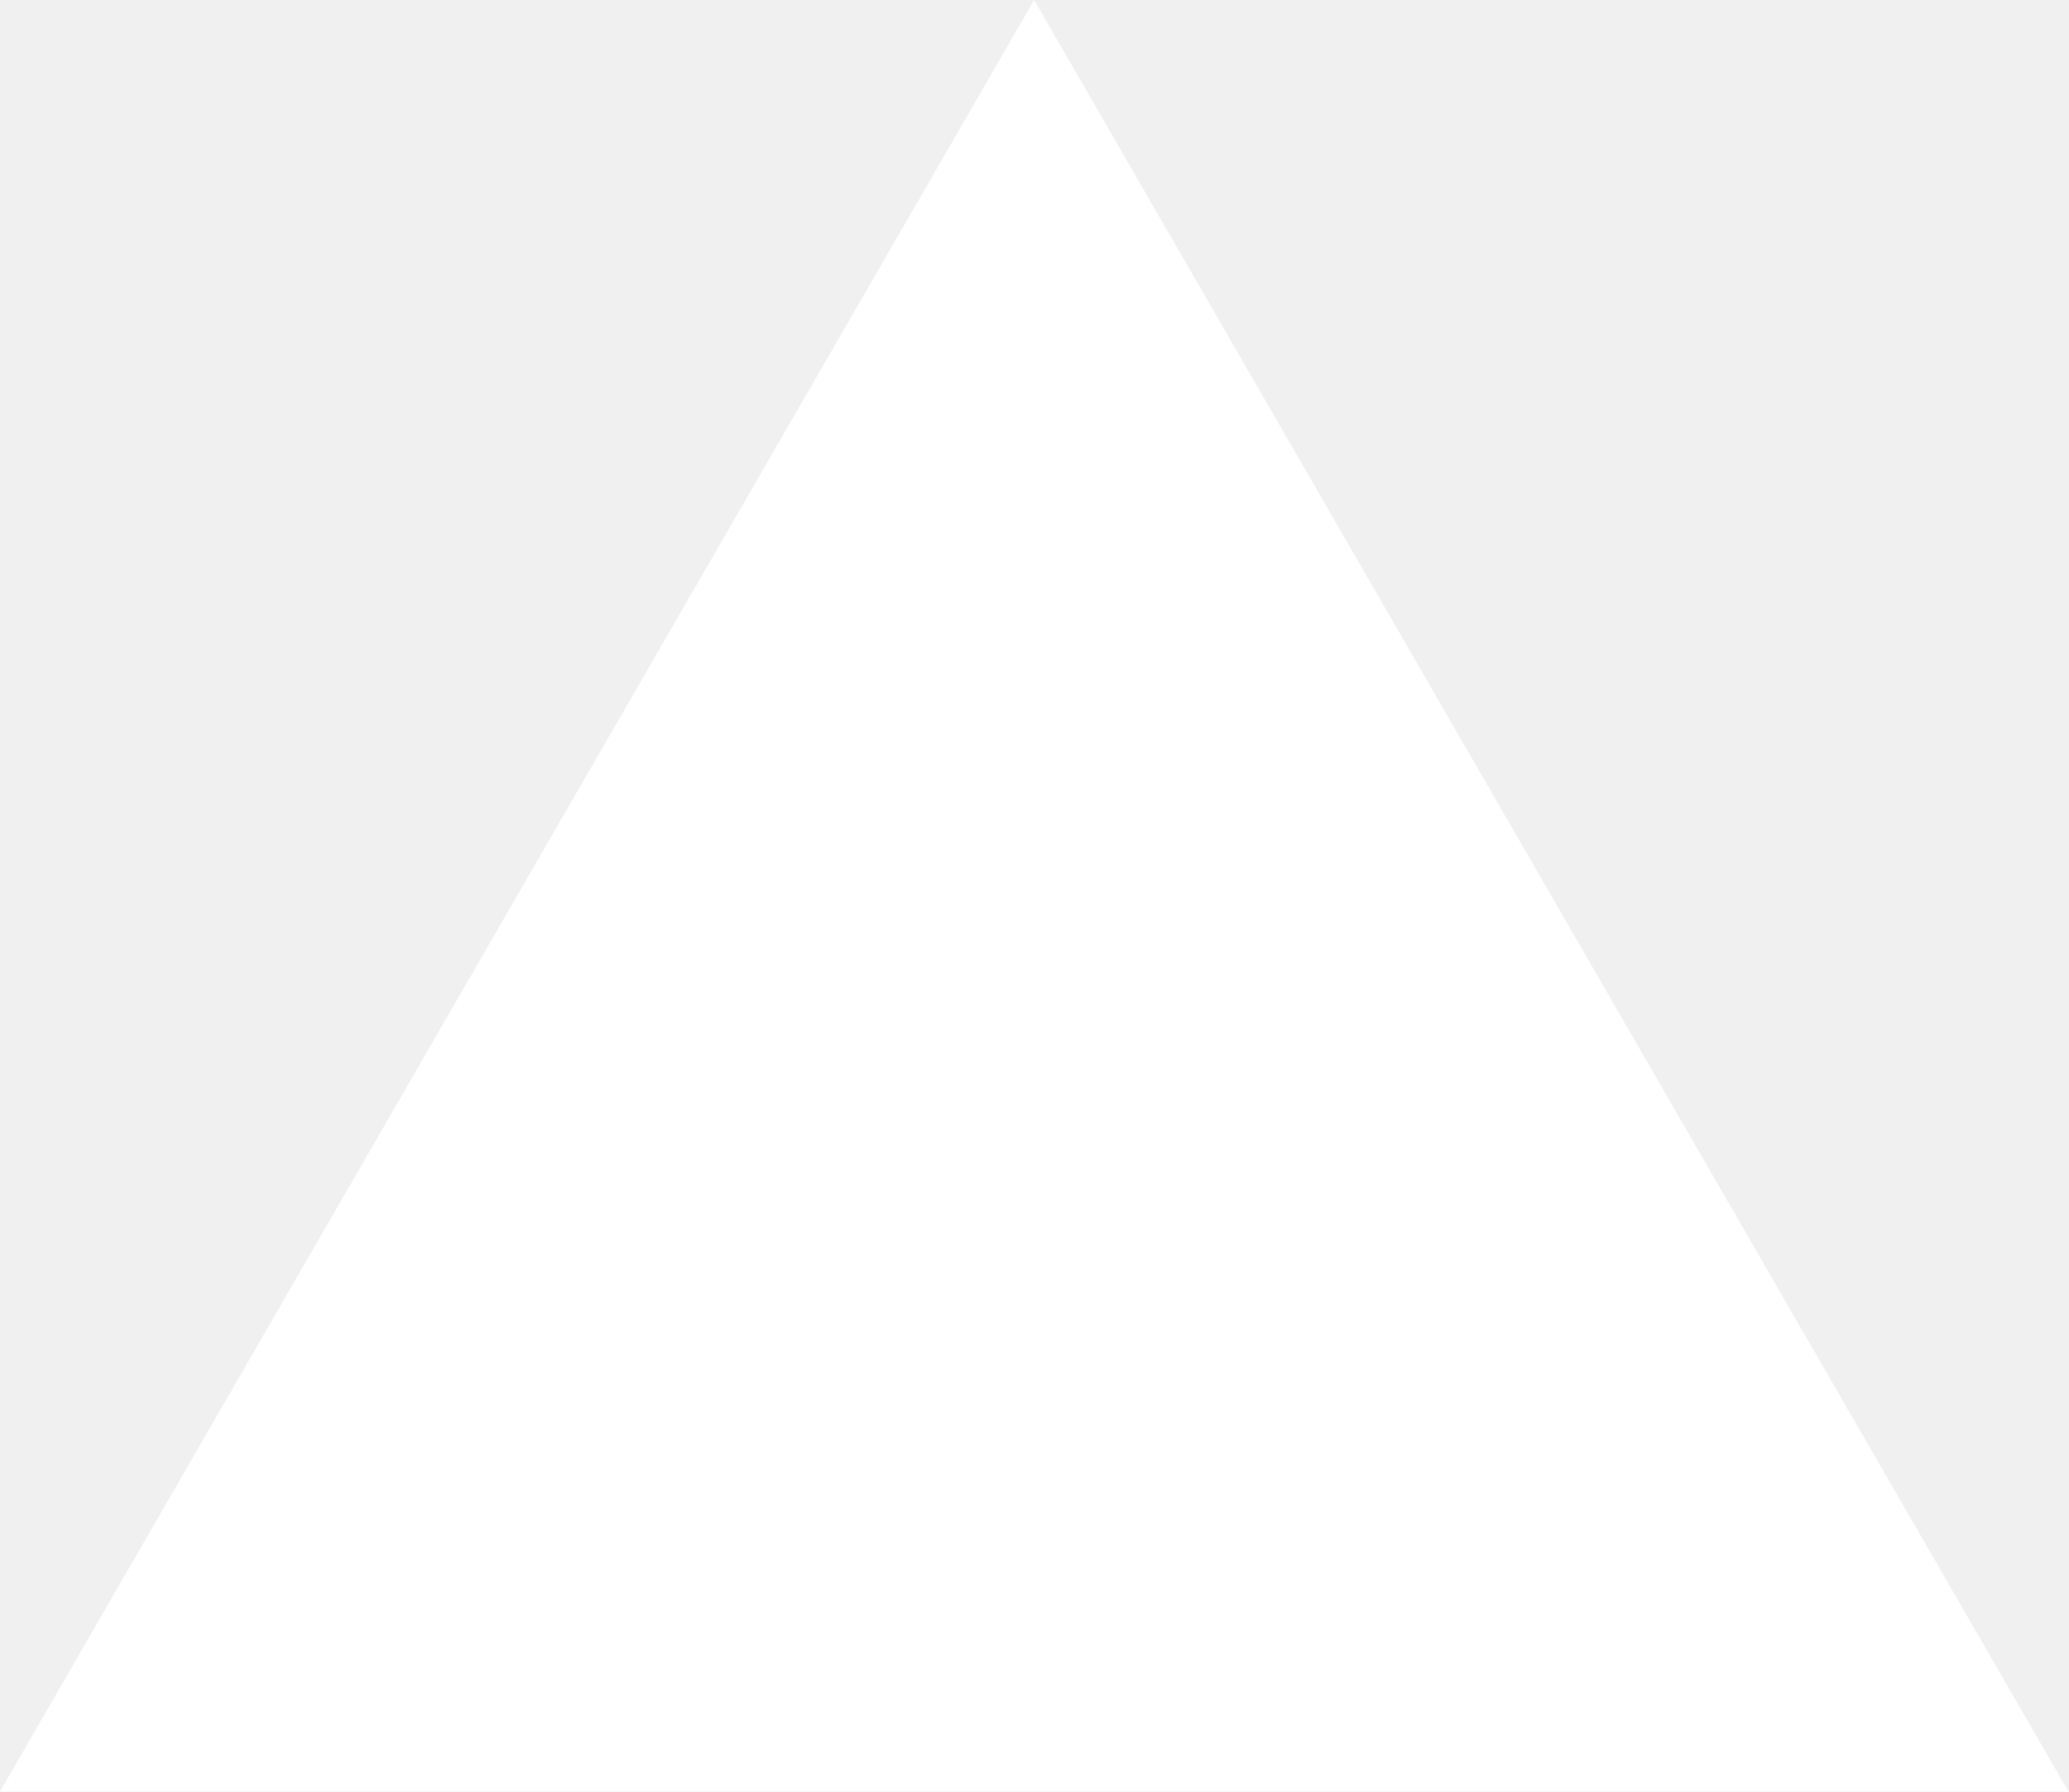
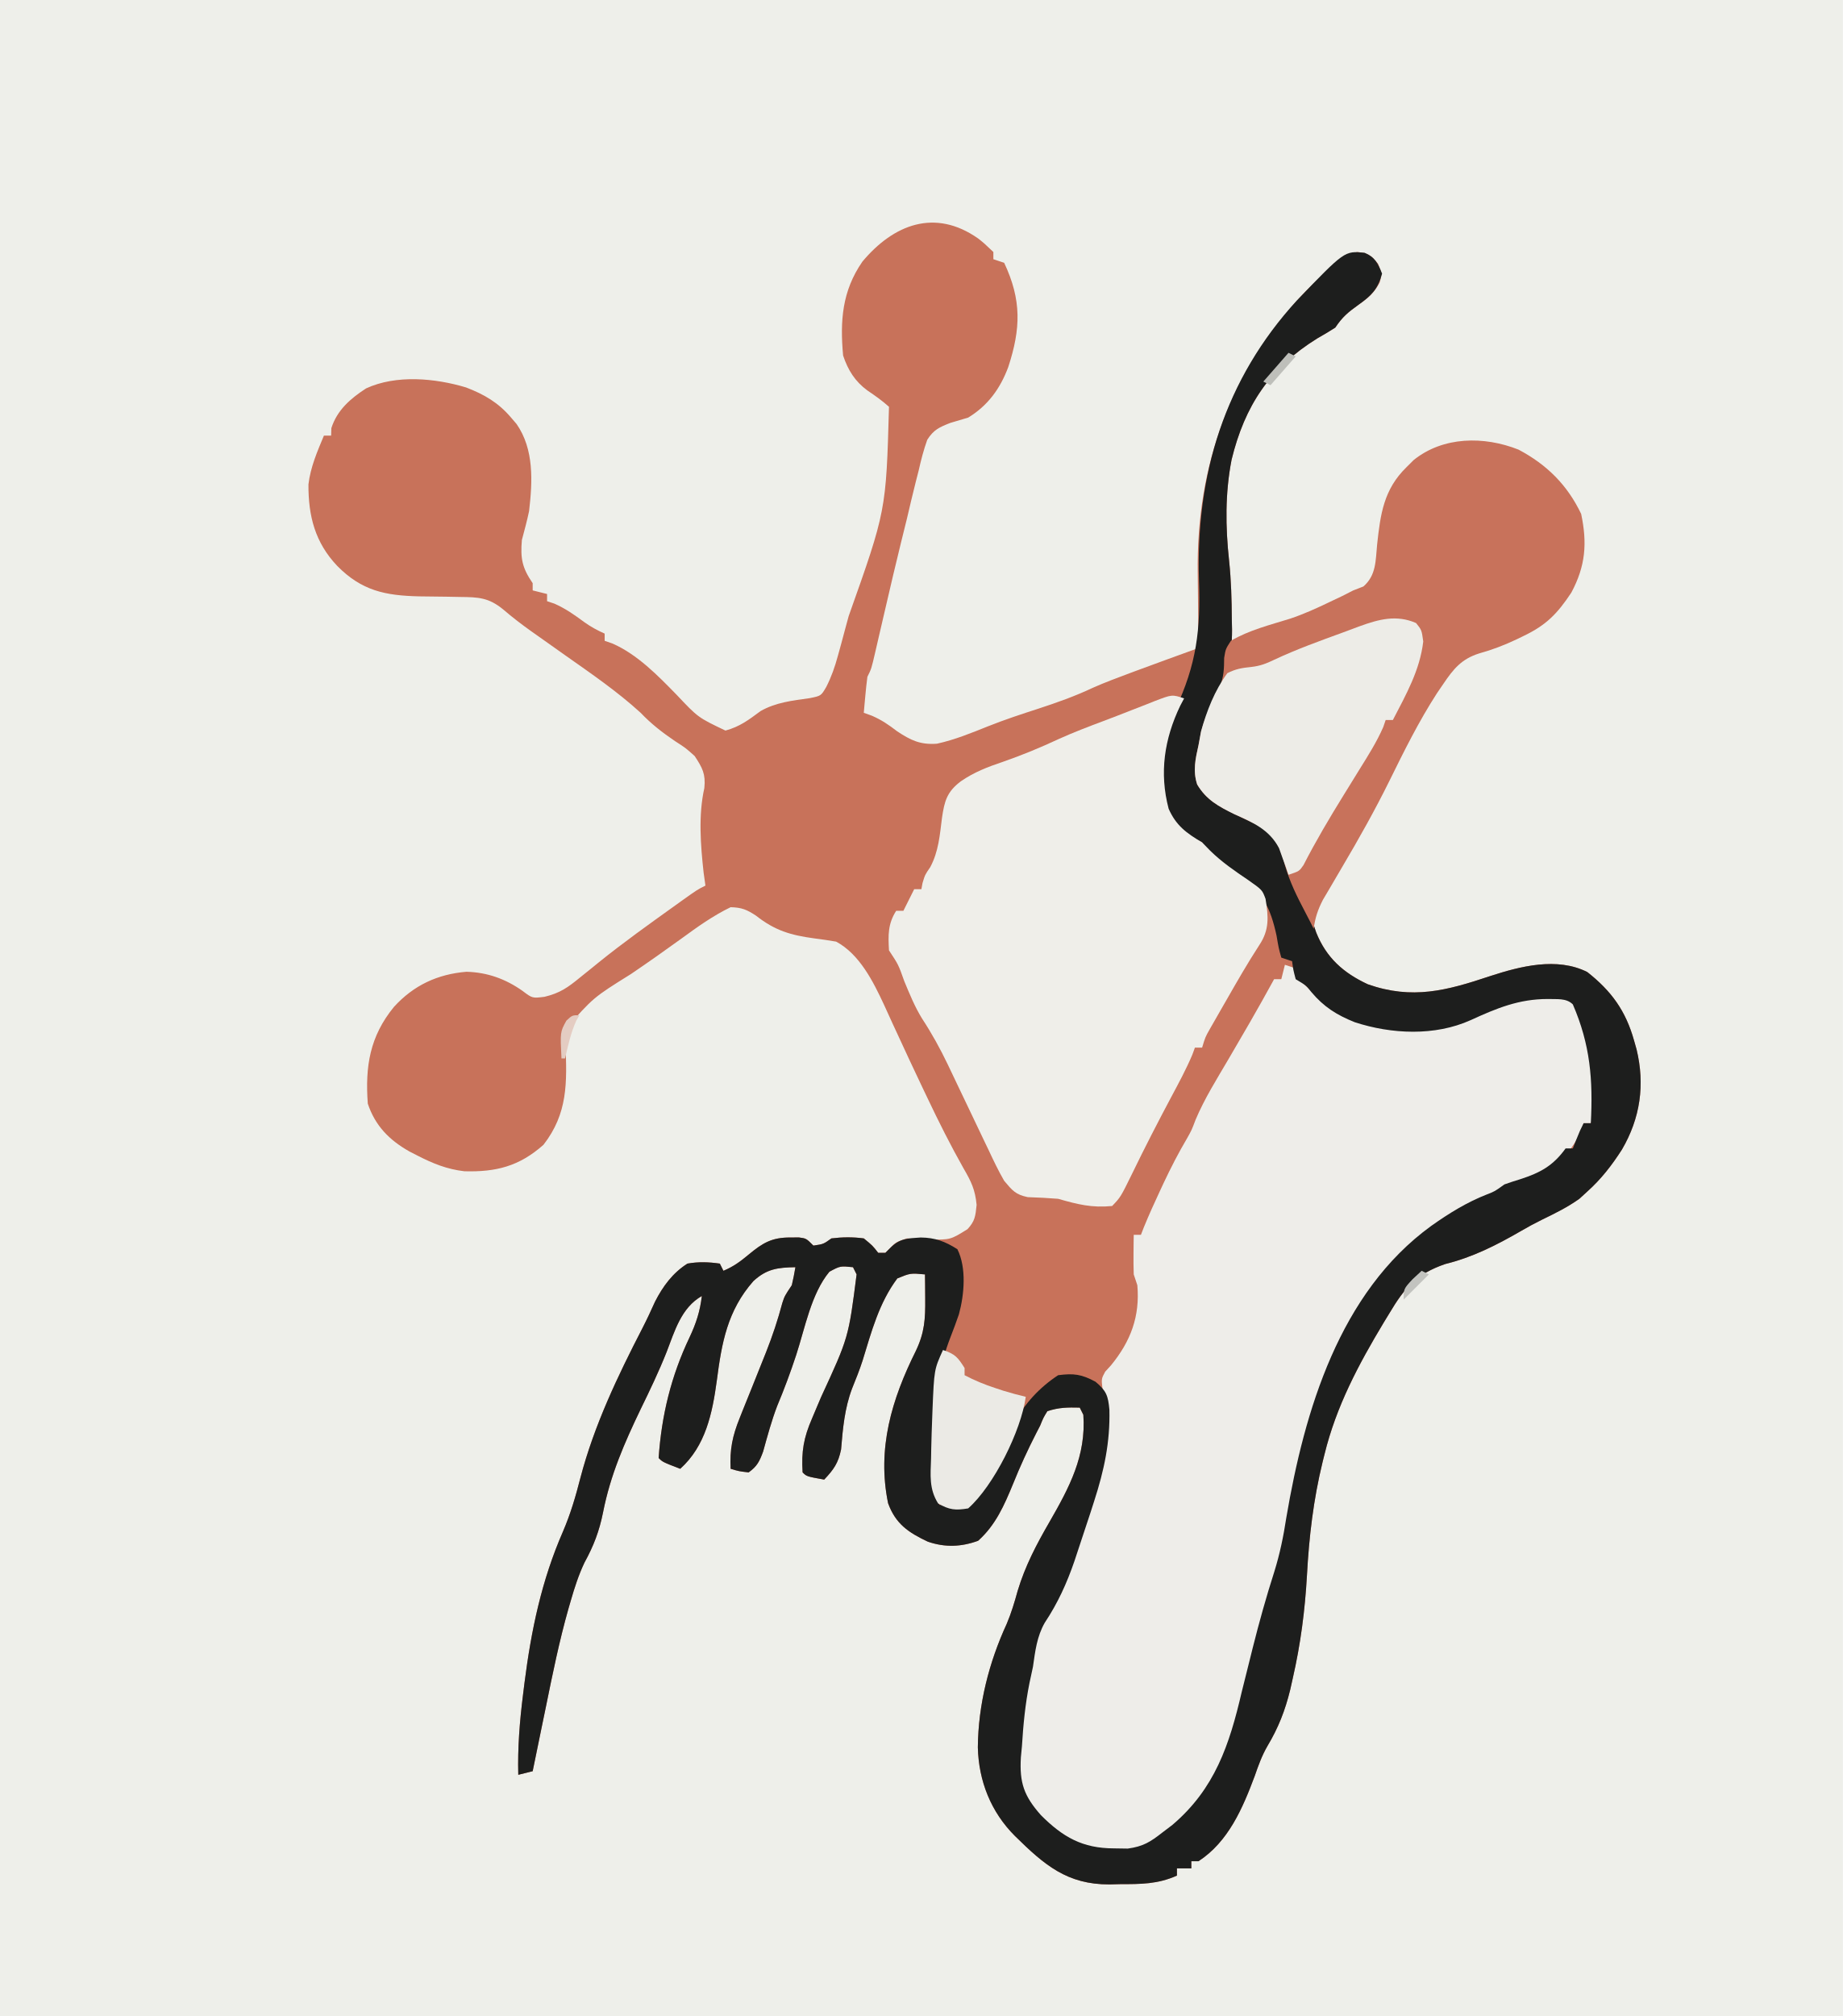
- <svg xmlns="http://www.w3.org/2000/svg" fill="none" viewBox="0 0 1155 1000">
-   <path d="m577.3 0 577.4 1000H0z" fill="#fff" />
+ <svg xmlns="http://www.w3.org/2000/svg" version="1.1" width="512" height="560">
+   <path d="M0 0 C168.96 0 337.92 0 512 0 C512 184.8 512 369.6 512 560 C343.04 560 174.08 560 0 560 C0 375.2 0 190.4 0 0 Z " fill="#EEEFEA" transform="translate(0,0)" />
+   <path d="M0 0 C1.668 1.32 1.668 1.32 4.23 3.758 C4.23 4.418 4.23 5.078 4.23 5.758 C5.22 6.088 6.21 6.418 7.23 6.758 C12.111 17.106 11.859 25.061 8.363 35.73 C6.131 41.697 2.724 46.416 -2.77 49.758 C-4.424 50.265 -6.083 50.758 -7.746 51.238 C-10.798 52.44 -12.373 53.131 -14.141 55.926 C-15.147 58.745 -15.867 61.524 -16.52 64.445 C-16.791 65.502 -17.062 66.56 -17.341 67.649 C-18.192 71.01 -18.983 74.381 -19.77 77.758 C-20.307 79.941 -20.847 82.123 -21.391 84.305 C-22.905 90.443 -24.347 96.597 -25.77 102.758 C-26.364 105.321 -26.96 107.883 -27.558 110.446 C-27.897 111.9 -28.233 113.355 -28.565 114.81 C-29.659 119.537 -29.659 119.537 -30.77 121.758 C-30.996 123.461 -31.178 125.171 -31.332 126.883 C-31.416 127.793 -31.5 128.703 -31.586 129.641 C-31.647 130.339 -31.707 131.038 -31.77 131.758 C-31.032 132.023 -30.295 132.289 -29.535 132.562 C-26.816 133.738 -24.859 135.089 -22.52 136.883 C-18.705 139.417 -16.047 140.678 -11.449 140.344 C-6.504 139.262 -1.862 137.352 2.824 135.477 C7.377 133.663 12.006 132.14 16.668 130.633 C21.864 128.934 26.891 127.158 31.84 124.82 C35.208 123.324 38.653 122.044 42.105 120.758 C42.742 120.521 43.378 120.283 44.034 120.039 C49.756 117.918 55.494 115.84 61.23 113.758 C61.207 112.149 61.207 112.149 61.183 110.508 C61.128 106.454 61.094 102.4 61.066 98.346 C61.051 96.606 61.03 94.865 61.004 93.125 C60.563 63.142 70.141 36.374 91.105 14.57 C99.791 6.097 99.791 6.097 105.23 3.758 C108.381 4.074 109.027 4.513 111.105 7.008 C112.23 9.758 112.23 9.758 111.582 12.203 C110.013 15.17 108.451 16.448 105.73 18.383 C102.834 20.461 101.238 21.747 99.23 24.758 C97.596 25.809 95.924 26.805 94.23 27.758 C81.063 35.929 74.092 46.407 70.418 61.445 C68.602 70.794 68.704 80.098 69.73 89.551 C70.3 94.979 70.45 100.365 70.48 105.82 C70.511 107.213 70.511 107.213 70.543 108.635 C70.588 116.644 68.677 123.098 65.168 130.258 C62.463 136.197 60.233 143.206 61.23 149.758 C64.259 156.165 68.886 158.483 75.153 161.273 C80.069 163.482 83.266 165.413 85.355 170.492 C85.644 171.487 85.933 172.482 86.23 173.508 C87.579 177.86 89.085 181.767 91.25 185.766 C92.37 188.041 93.111 190.355 93.918 192.758 C96.728 199.782 101.472 204.013 108.285 207.176 C120.635 211.514 130.204 208.921 142.144 204.93 C150.688 202.14 160.807 199.546 169.23 203.758 C175.956 209.041 179.928 214.547 182.23 222.758 C182.582 223.997 182.582 223.997 182.941 225.262 C185.311 235.095 183.967 244.362 178.875 253.078 C176.062 257.46 173.125 261.263 169.23 264.758 C168.509 265.418 167.787 266.078 167.043 266.758 C163.753 269.097 160.335 270.784 156.707 272.539 C154.66 273.546 152.696 274.603 150.73 275.758 C143.963 279.672 137.373 283.004 129.75 284.887 C121.804 287.634 118.494 291.447 114.293 298.508 C113.779 299.35 113.264 300.193 112.734 301.061 C105.692 312.758 99.489 324.417 96.23 337.758 C96.061 338.437 95.891 339.116 95.716 339.815 C93.152 350.319 91.941 360.593 91.355 371.383 C90.802 381.121 89.595 390.432 87.418 399.945 C87.182 401.001 86.945 402.057 86.702 403.145 C85.294 408.903 83.42 413.691 80.379 418.776 C78.842 421.429 77.854 424.177 76.855 427.07 C73.49 436.07 69.518 445.361 61.23 450.758 C60.57 450.758 59.91 450.758 59.23 450.758 C59.23 451.418 59.23 452.078 59.23 452.758 C57.91 452.758 56.59 452.758 55.23 452.758 C55.23 453.418 55.23 454.078 55.23 454.758 C49.878 457.155 45.202 457.125 39.418 457.133 C38.458 457.157 37.499 457.182 36.51 457.207 C24.719 457.255 18.401 451.802 10.23 443.758 C3.541 437.085 0.148 428.495 -0.082 419.133 C0.025 407.251 2.991 395.561 7.95 384.798 C9.221 381.779 10.11 378.82 10.977 375.664 C13.065 368.742 16.186 362.807 19.793 356.57 C25.347 346.921 30.043 338.135 29.23 326.758 C28.9 326.098 28.57 325.438 28.23 324.758 C24.888 324.684 22.427 324.692 19.23 325.758 C18.12 327.571 18.12 327.571 17.23 329.758 C16.863 330.469 16.496 331.181 16.117 331.914 C13.77 336.501 11.65 341.1 9.73 345.883 C7.279 351.835 4.857 357.423 -0.02 361.758 C-4.736 363.473 -9.21 363.637 -13.988 361.996 C-19.357 359.462 -22.93 357.068 -25.02 351.32 C-28.142 336.131 -24.008 322.44 -17.293 308.973 C-14.876 303.872 -14.655 300.177 -14.707 294.508 C-14.716 293.245 -14.725 291.981 -14.734 290.68 C-14.746 289.715 -14.758 288.751 -14.77 287.758 C-18.824 287.388 -18.824 287.388 -22.457 288.875 C-27.549 295.694 -29.624 303.635 -32.097 311.665 C-32.947 314.311 -33.976 316.87 -35.02 319.445 C-37.104 324.957 -37.595 330.548 -38.082 336.375 C-38.855 340.177 -40.136 341.965 -42.77 344.758 C-47.645 343.883 -47.645 343.883 -48.77 342.758 C-49.131 336.975 -48.489 333.145 -46.145 327.758 C-45.592 326.453 -45.041 325.147 -44.492 323.84 C-44.207 323.172 -43.923 322.503 -43.629 321.815 C-36.003 305.292 -36.003 305.292 -33.77 287.758 C-34.1 287.098 -34.43 286.438 -34.77 285.758 C-38.316 285.395 -38.316 285.395 -41.324 287.016 C-46.399 293.132 -48.105 302.679 -50.553 310.149 C-52.138 314.957 -53.876 319.644 -55.836 324.312 C-57.414 328.446 -58.559 332.712 -59.742 336.973 C-60.749 339.702 -61.415 341.081 -63.77 342.758 C-66.457 342.445 -66.457 342.445 -68.77 341.758 C-69.046 336.392 -68.255 332.613 -66.25 327.645 C-65.991 326.99 -65.732 326.336 -65.464 325.661 C-64.64 323.585 -63.799 321.515 -62.957 319.445 C-61.861 316.722 -60.773 313.997 -59.688 311.27 C-59.426 310.616 -59.165 309.963 -58.895 309.29 C-57.127 304.817 -55.636 300.334 -54.404 295.687 C-53.77 293.758 -53.77 293.758 -51.77 290.758 C-51.385 289.102 -51.042 287.436 -50.77 285.758 C-55.713 285.845 -58.761 286.221 -62.457 289.633 C-69.673 297.835 -71.252 306.768 -72.609 317.255 C-73.843 326.325 -75.708 335.401 -82.77 341.758 C-87.645 339.883 -87.645 339.883 -88.77 338.758 C-87.966 326.903 -85.295 315.973 -80.195 305.263 C-78.381 301.418 -77.252 297.987 -76.77 293.758 C-82.519 297.043 -84.308 303.51 -86.582 309.383 C-88.729 314.782 -91.22 319.977 -93.77 325.195 C-98.307 334.639 -102.173 343.498 -104.207 353.82 C-105.263 359.097 -106.818 363.15 -109.386 367.834 C-111 371.246 -112.118 374.713 -113.164 378.328 C-113.379 379.064 -113.593 379.801 -113.814 380.56 C-116.365 389.545 -118.222 398.672 -120.082 407.82 C-120.444 409.574 -120.807 411.327 -121.17 413.08 C-122.044 417.304 -122.909 421.531 -123.77 425.758 C-125.09 426.088 -126.41 426.418 -127.77 426.758 C-127.966 419.26 -127.389 412.006 -126.457 404.57 C-126.253 402.922 -126.253 402.922 -126.045 401.24 C-124.169 386.547 -121.296 372.762 -115.332 359.133 C-113.242 354.264 -111.831 349.434 -110.52 344.32 C-106.704 329.728 -100.154 316.007 -93.25 302.641 C-92.01 300.226 -90.884 297.794 -89.77 295.32 C-87.585 291.052 -84.858 287.349 -80.77 284.758 C-77.672 284.21 -74.874 284.314 -71.77 284.758 C-71.44 285.418 -71.11 286.078 -70.77 286.758 C-67.981 285.578 -66.131 284.225 -63.77 282.258 C-59.846 278.989 -57.281 277.473 -52.145 277.508 C-51.369 277.503 -50.593 277.498 -49.793 277.492 C-47.77 277.758 -47.77 277.758 -45.77 279.758 C-42.987 279.353 -42.987 279.353 -40.77 277.758 C-37.736 277.382 -34.8 277.348 -31.77 277.758 C-29.332 279.758 -29.332 279.758 -27.77 281.758 C-27.11 281.758 -26.45 281.758 -25.77 281.758 C-25.058 281.046 -25.058 281.046 -24.332 280.32 C-22.77 278.758 -22.77 278.758 -19.77 277.758 C-17.664 277.839 -15.56 277.947 -13.457 278.07 C-7.685 278.136 -7.685 278.136 -2.957 275.195 C-0.863 272.929 -0.752 271.585 -0.426 268.449 C-0.82 264.214 -1.946 261.921 -4.082 258.258 C-7.705 251.834 -10.986 245.297 -14.145 238.633 C-14.609 237.659 -15.073 236.686 -15.551 235.683 C-17.883 230.78 -20.185 225.865 -22.449 220.93 C-22.882 219.997 -23.315 219.063 -23.76 218.102 C-24.569 216.355 -25.369 214.604 -26.158 212.847 C-29.17 206.368 -32.969 198.791 -39.457 195.32 C-41.463 194.98 -43.476 194.672 -45.496 194.426 C-52.1 193.531 -56.46 192.254 -61.734 188.098 C-64.269 186.429 -65.714 185.833 -68.77 185.758 C-73.674 188.131 -78.001 191.232 -82.395 194.445 C-87.037 197.809 -91.715 201.099 -96.457 204.32 C-106.917 210.841 -106.917 210.841 -114.77 219.758 C-114.783 221.141 -114.736 222.525 -114.656 223.906 C-114.22 234.447 -113.988 243.049 -120.77 251.758 C-127.495 257.722 -133.923 259.354 -142.746 259.109 C-147.548 258.551 -151.498 256.962 -155.77 254.758 C-156.503 254.384 -157.236 254.01 -157.992 253.625 C-163.587 250.467 -167.524 246.495 -169.582 240.32 C-170.338 229.993 -169.031 221.655 -162.305 213.441 C-156.838 207.446 -150.224 204.365 -142.168 203.691 C-136.356 203.852 -131.297 205.679 -126.582 209.008 C-123.856 211.066 -123.856 211.066 -120.48 210.648 C-116.171 209.614 -113.994 208.06 -110.582 205.258 C-109.442 204.34 -108.301 203.424 -107.16 202.508 C-106.592 202.045 -106.024 201.582 -105.439 201.105 C-98.557 195.551 -91.333 190.408 -84.145 185.258 C-83.238 184.607 -83.238 184.607 -82.313 183.943 C-78.016 180.881 -78.016 180.881 -75.77 179.758 C-75.935 178.582 -76.1 177.407 -76.27 176.195 C-77.116 168.581 -77.767 160.179 -76.074 152.676 C-75.665 148.761 -76.618 147.019 -78.77 143.758 C-81.3 141.499 -81.3 141.499 -84.207 139.633 C-87.757 137.228 -90.81 134.862 -93.77 131.758 C-100.302 125.793 -107.551 120.841 -114.77 115.758 C-117.272 113.991 -119.772 112.219 -122.27 110.445 C-122.832 110.049 -123.395 109.653 -123.975 109.245 C-126.748 107.276 -129.41 105.241 -131.988 103.027 C-136.021 99.737 -138.853 99.633 -143.906 99.582 C-145.124 99.558 -146.341 99.534 -147.596 99.51 C-150.15 99.467 -152.705 99.436 -155.26 99.416 C-164.758 99.201 -171.291 97.849 -178.082 90.945 C-184.226 84.464 -186.115 77.123 -186.07 68.316 C-185.508 63.536 -183.618 59.172 -181.77 54.758 C-181.11 54.758 -180.45 54.758 -179.77 54.758 C-179.749 54.077 -179.728 53.397 -179.707 52.695 C-178.106 47.679 -174.413 44.474 -170.055 41.645 C-161.676 37.776 -150.855 38.805 -142.27 41.383 C-137.18 43.344 -133.315 45.591 -129.77 49.758 C-129.264 50.348 -128.759 50.939 -128.238 51.547 C-123.343 58.591 -123.809 67.523 -124.77 75.758 C-125.345 78.455 -126.055 81.091 -126.77 83.758 C-127.206 88.911 -126.682 91.51 -123.77 95.758 C-123.77 96.418 -123.77 97.078 -123.77 97.758 C-122.45 98.088 -121.13 98.418 -119.77 98.758 C-119.77 99.418 -119.77 100.078 -119.77 100.758 C-119.089 100.985 -118.408 101.212 -117.707 101.445 C-114.59 102.838 -112.148 104.562 -109.418 106.582 C-107.621 107.864 -105.79 108.869 -103.77 109.758 C-103.77 110.418 -103.77 111.078 -103.77 111.758 C-103.048 112.009 -102.326 112.261 -101.582 112.52 C-94.669 115.563 -88.987 121.409 -83.77 126.758 C-77.824 133.064 -77.824 133.064 -70.207 136.695 C-66.183 135.598 -63.766 133.728 -60.445 131.273 C-56.174 128.854 -51.624 128.368 -46.809 127.691 C-43.648 127.056 -43.648 127.056 -42.192 124.563 C-40.74 121.699 -39.82 119.04 -38.973 115.945 C-38.657 114.801 -38.341 113.657 -38.016 112.478 C-37.687 111.25 -37.358 110.023 -37.02 108.758 C-36.674 107.486 -36.328 106.214 -35.972 104.903 C-25.575 75.64 -25.575 75.64 -24.77 46.758 C-26.662 45.046 -28.647 43.652 -30.762 42.227 C-34.232 39.688 -36.173 36.547 -37.52 32.508 C-38.392 22.914 -37.821 14.614 -32.156 6.426 C-23.517 -3.899 -12.019 -8.437 0 0 Z " fill="#C8725A" transform="translate(271.7695,66.24219)" />
+   <path d="M0 0 C0.99 0.33 1.98 0.66 3 1 C3.495 2.485 3.495 2.485 4 4 C11.282 11.827 20.249 16.359 30.91 17.371 C42.362 17.704 51.215 15.514 61.5 10.188 C67.15 8.271 73.09 8.41 79 9 C84.445 14.445 86.261 24.732 86.396 32.269 C86.352 36.397 86.311 40.067 85 44 C84.34 44 83.68 44 83 44 C82.814 44.66 82.629 45.32 82.438 46 C78.934 53.312 73.574 58.212 66 61 C64.763 61.351 63.525 61.701 62.25 62.062 C58.993 63.002 57.634 63.986 55 66 C53.673 66.558 52.339 67.097 51 67.625 C31.866 75.915 19.594 94.614 11.688 113.188 C6.583 126.872 1.705 142.623 0.625 157.25 C0.136 162.09 -1.279 166.478 -2.762 171.098 C-4.26 175.769 -5.639 180.474 -7 185.188 C-7.389 186.534 -7.389 186.534 -7.786 187.907 C-9.444 193.754 -10.83 199.613 -12.062 205.562 C-15.624 222.412 -23.349 235.54 -37.887 245.262 C-43.784 247.322 -51.751 246.967 -57.703 245.195 C-64.697 241.65 -69.715 235.428 -74 229 C-74.167 226.615 -74.167 226.615 -74.047 223.809 C-74.004 222.781 -73.962 221.753 -73.918 220.693 C-73.863 219.619 -73.807 218.544 -73.75 217.438 C-73.71 216.39 -73.67 215.343 -73.629 214.264 C-73.325 207.664 -72.472 201.435 -71 195 C-70.789 193.928 -70.577 192.855 -70.359 191.75 C-70.158 190.843 -69.957 189.935 -69.75 189 C-69.559 188.093 -69.368 187.185 -69.172 186.25 C-68.107 183.297 -66.953 181.307 -65.254 178.707 C-60.83 171.56 -58.659 163.66 -56.188 155.688 C-55.694 154.137 -55.2 152.587 -54.705 151.037 C-51.032 139.535 -51.032 139.535 -49.875 127.562 C-49.871 125.925 -49.871 125.925 -49.867 124.254 C-49.909 120.99 -49.909 120.99 -50.676 117.824 C-51 115 -51 115 -49.926 113.016 C-49.393 112.433 -48.861 111.85 -48.312 111.25 C-42.827 104.55 -40.241 97.647 -41 89 C-41.33 88.01 -41.66 87.02 -42 86 C-42.069 84.105 -42.085 82.208 -42.062 80.312 C-42.053 79.319 -42.044 78.325 -42.035 77.301 C-42.024 76.542 -42.012 75.782 -42 75 C-41.34 75 -40.68 75 -40 75 C-39.738 74.325 -39.477 73.649 -39.207 72.953 C-37.798 69.505 -36.261 66.125 -34.688 62.75 C-34.378 62.086 -34.069 61.422 -33.751 60.738 C-31.723 56.425 -29.569 52.23 -27.141 48.125 C-25.899 45.907 -25.899 45.907 -24.82 43.055 C-22.325 37.125 -18.869 31.666 -15.625 26.125 C-14.304 23.857 -12.984 21.589 -11.664 19.32 C-11.039 18.247 -10.414 17.173 -9.771 16.067 C-7.464 12.072 -5.216 8.046 -3 4 C-2.34 4 -1.68 4 -1 4 C-0.67 2.68 -0.34 1.36 0 0 Z " fill="#EEEDE9" transform="translate(357,268)" />
+   <path d="M0 0 C2.92 1.233 3.684 2.913 4.859 5.785 C3.727 10.055 1.905 11.889 -1.641 14.41 C-4.537 16.488 -6.133 17.774 -8.141 20.785 C-9.775 21.836 -11.447 22.832 -13.141 23.785 C-26.308 31.957 -33.279 42.434 -36.953 57.473 C-38.769 66.821 -38.667 76.126 -37.641 85.578 C-37.071 91.006 -36.921 96.392 -36.891 101.848 C-36.86 103.241 -36.86 103.241 -36.828 104.662 C-36.783 112.672 -38.694 119.126 -42.203 126.285 C-44.908 132.224 -47.138 139.233 -46.141 145.785 C-43.112 152.192 -38.486 154.511 -32.218 157.301 C-27.302 159.509 -24.106 161.44 -22.016 166.52 C-21.727 167.515 -21.438 168.51 -21.141 169.535 C-19.792 173.888 -18.287 177.794 -16.121 181.793 C-15.001 184.068 -14.26 186.382 -13.453 188.785 C-10.643 195.809 -5.899 200.041 0.914 203.203 C13.264 207.542 22.833 204.949 34.773 200.958 C43.317 198.167 53.436 195.573 61.859 199.785 C68.585 205.069 72.557 210.574 74.859 218.785 C75.211 220.025 75.211 220.025 75.57 221.289 C77.94 231.122 76.596 240.39 71.504 249.105 C68.691 253.488 65.754 257.29 61.859 260.785 C61.138 261.445 60.416 262.105 59.672 262.785 C56.382 265.125 52.964 266.811 49.336 268.566 C47.289 269.574 45.325 270.63 43.359 271.785 C36.592 275.7 30.002 279.031 22.379 280.914 C14.433 283.661 11.123 287.474 6.922 294.535 C6.408 295.378 5.893 296.22 5.363 297.088 C-1.679 308.785 -7.883 320.445 -11.141 333.785 C-11.31 334.464 -11.48 335.143 -11.655 335.842 C-14.219 346.347 -15.43 356.62 -16.016 367.41 C-16.569 377.149 -17.776 386.459 -19.953 395.973 C-20.19 397.029 -20.426 398.084 -20.669 399.172 C-22.077 404.931 -23.951 409.718 -26.992 414.803 C-28.529 417.456 -29.517 420.204 -30.516 423.098 C-33.881 432.097 -37.853 441.388 -46.141 446.785 C-46.801 446.785 -47.461 446.785 -48.141 446.785 C-48.141 447.445 -48.141 448.105 -48.141 448.785 C-49.461 448.785 -50.781 448.785 -52.141 448.785 C-52.141 449.445 -52.141 450.105 -52.141 450.785 C-57.493 453.182 -62.169 453.152 -67.953 453.16 C-68.913 453.185 -69.873 453.209 -70.861 453.234 C-82.652 453.283 -88.97 447.829 -97.141 439.785 C-103.83 433.112 -107.223 424.523 -107.453 415.16 C-107.346 403.278 -104.38 391.588 -99.421 380.825 C-98.15 377.806 -97.261 374.848 -96.395 371.691 C-94.306 364.77 -91.185 358.834 -87.578 352.598 C-82.024 342.948 -77.328 334.163 -78.141 322.785 C-78.471 322.125 -78.801 321.465 -79.141 320.785 C-82.483 320.711 -84.944 320.72 -88.141 321.785 C-89.251 323.598 -89.251 323.598 -90.141 325.785 C-90.508 326.497 -90.875 327.208 -91.254 327.941 C-93.601 332.528 -95.721 337.127 -97.641 341.91 C-100.092 347.863 -102.514 353.45 -107.391 357.785 C-112.107 359.5 -116.581 359.664 -121.359 358.023 C-126.728 355.489 -130.301 353.095 -132.391 347.348 C-135.513 332.158 -131.379 318.467 -124.664 305 C-122.247 299.9 -122.026 296.205 -122.078 290.535 C-122.087 289.272 -122.096 288.009 -122.105 286.707 C-122.117 285.743 -122.129 284.779 -122.141 283.785 C-126.195 283.415 -126.195 283.415 -129.828 284.902 C-134.92 291.722 -136.995 299.663 -139.468 307.692 C-140.318 310.338 -141.347 312.898 -142.391 315.473 C-144.476 320.984 -144.967 326.575 -145.453 332.402 C-146.226 336.205 -147.507 337.993 -150.141 340.785 C-155.016 339.91 -155.016 339.91 -156.141 338.785 C-156.502 333.003 -155.861 329.172 -153.516 323.785 C-152.963 322.48 -152.412 321.174 -151.863 319.867 C-151.579 319.199 -151.294 318.531 -151 317.842 C-143.374 301.32 -143.374 301.32 -141.141 283.785 C-141.471 283.125 -141.801 282.465 -142.141 281.785 C-145.688 281.422 -145.688 281.422 -148.695 283.043 C-153.77 289.16 -155.476 298.706 -157.925 306.177 C-159.509 310.984 -161.247 315.672 -163.207 320.34 C-164.785 324.473 -165.93 328.74 -167.113 333 C-168.12 335.729 -168.786 337.108 -171.141 338.785 C-173.828 338.473 -173.828 338.473 -176.141 337.785 C-176.417 332.419 -175.626 328.64 -173.621 323.672 C-173.362 323.017 -173.103 322.363 -172.836 321.689 C-172.011 319.612 -171.171 317.542 -170.328 315.473 C-169.232 312.75 -168.144 310.024 -167.059 307.297 C-166.797 306.644 -166.536 305.99 -166.267 305.317 C-164.498 300.844 -163.007 296.361 -161.775 291.714 C-161.141 289.785 -161.141 289.785 -159.141 286.785 C-158.756 285.13 -158.413 283.463 -158.141 281.785 C-163.084 281.872 -166.132 282.249 -169.828 285.66 C-177.044 293.862 -178.623 302.795 -179.98 313.282 C-181.214 322.353 -183.079 331.429 -190.141 337.785 C-195.016 335.91 -195.016 335.91 -196.141 334.785 C-195.337 322.93 -192.666 312 -187.566 301.291 C-185.752 297.446 -184.624 294.014 -184.141 289.785 C-189.89 293.07 -191.679 299.537 -193.953 305.41 C-196.1 310.81 -198.591 316.004 -201.141 321.223 C-205.678 330.667 -209.545 339.525 -211.578 349.848 C-212.635 355.124 -214.189 359.178 -216.757 363.862 C-218.372 367.273 -219.489 370.741 -220.535 374.355 C-220.75 375.092 -220.964 375.828 -221.185 376.587 C-223.736 385.572 -225.593 394.699 -227.453 403.848 C-227.815 405.601 -228.178 407.354 -228.541 409.107 C-229.415 413.332 -230.28 417.558 -231.141 421.785 C-232.461 422.115 -233.781 422.445 -235.141 422.785 C-235.337 415.288 -234.76 408.034 -233.828 400.598 C-233.624 398.949 -233.624 398.949 -233.416 397.267 C-231.54 382.574 -228.667 368.789 -222.703 355.16 C-220.613 350.291 -219.202 345.461 -217.891 340.348 C-214.075 325.755 -207.525 312.034 -200.621 298.668 C-199.381 296.253 -198.255 293.821 -197.141 291.348 C-194.956 287.08 -192.229 283.376 -188.141 280.785 C-185.043 280.238 -182.245 280.342 -179.141 280.785 C-178.811 281.445 -178.481 282.105 -178.141 282.785 C-175.352 281.605 -173.502 280.253 -171.141 278.285 C-167.217 275.016 -164.652 273.501 -159.516 273.535 C-158.74 273.53 -157.964 273.525 -157.164 273.52 C-155.141 273.785 -155.141 273.785 -153.141 275.785 C-150.358 275.38 -150.358 275.38 -148.141 273.785 C-145.107 273.41 -142.171 273.376 -139.141 273.785 C-136.703 275.785 -136.703 275.785 -135.141 277.785 C-134.481 277.785 -133.821 277.785 -133.141 277.785 C-132.666 277.311 -132.192 276.836 -131.703 276.348 C-129.133 273.778 -126.902 273.769 -123.328 273.535 C-119.314 273.58 -116.564 274.614 -113.141 276.785 C-110.566 281.934 -111.21 289.402 -112.718 294.882 C-113.458 297.037 -114.251 299.162 -115.078 301.285 C-118.019 308.906 -119.108 315.562 -119.141 323.785 C-119.166 325.596 -119.193 327.408 -119.219 329.219 C-119.255 332.943 -119.284 336.666 -119.273 340.391 C-119.272 341.553 -119.272 341.553 -119.27 342.739 C-119.215 344.987 -119.215 344.987 -118.141 347.785 C-115.195 348.099 -113.006 348.322 -110.141 347.785 C-108.027 345.588 -106.875 344.064 -105.453 341.473 C-104.885 340.52 -104.885 340.52 -104.305 339.548 C-101.616 334.945 -99.476 330.163 -97.387 325.262 C-94.63 319.783 -90.263 315.143 -85.141 311.785 C-80.787 311.221 -78.656 311.508 -74.766 313.598 C-71.715 316.14 -71.257 317.507 -70.902 321.395 C-70.689 330.442 -72.371 338.222 -75.141 346.785 C-75.463 347.79 -75.785 348.794 -76.117 349.829 C-77.229 353.259 -78.367 356.68 -79.516 360.098 C-79.878 361.195 -80.241 362.292 -80.615 363.423 C-82.757 369.639 -85.232 375.067 -88.869 380.555 C-91.064 384.404 -91.513 388.454 -92.141 392.785 C-92.46 394.306 -92.787 395.826 -93.121 397.344 C-94.29 403.159 -94.841 408.932 -95.203 414.848 C-95.349 416.384 -95.349 416.384 -95.498 417.951 C-95.91 425.029 -94.629 428.682 -89.92 434.004 C-83.844 440.086 -78.377 443.214 -69.641 443.223 C-68.372 443.242 -67.104 443.261 -65.797 443.281 C-61.508 442.699 -59.526 441.434 -56.141 438.785 C-55.234 438.097 -54.328 437.408 -53.395 436.699 C-41.61 426.677 -37.557 414.489 -34.141 399.785 C-33.463 397.033 -32.769 394.284 -32.078 391.535 C-31.743 390.19 -31.409 388.845 -31.074 387.5 C-29.283 380.373 -27.325 373.344 -25.078 366.348 C-23.531 361.368 -22.537 356.54 -21.754 351.395 C-16.704 321.673 -7.003 288.83 18.525 270.306 C23.462 266.816 28.4 263.748 34.055 261.539 C36.143 260.734 36.143 260.734 38.859 258.785 C40.305 258.268 41.765 257.792 43.234 257.348 C48.868 255.518 52.355 253.625 55.859 248.785 C56.519 248.785 57.179 248.785 57.859 248.785 C58.169 248.001 58.478 247.218 58.797 246.41 C59.859 243.785 59.859 243.785 60.859 241.785 C61.519 241.785 62.179 241.785 62.859 241.785 C63.481 229.723 62.714 219.975 57.859 208.785 C56.017 206.943 53.347 207.398 50.859 207.285 C42.849 207.293 36.677 209.855 29.477 213.156 C19.522 217.639 7.481 217.076 -2.766 213.723 C-7.776 211.709 -11.333 209.472 -14.809 205.336 C-16.249 203.518 -16.249 203.518 -19.141 201.785 C-19.828 199.16 -19.828 199.16 -20.141 196.785 C-21.131 196.455 -22.121 196.125 -23.141 195.785 C-23.879 193.125 -23.879 193.125 -24.453 189.723 C-26.103 182.059 -28.372 177.372 -34.906 172.887 C-36.83 171.693 -38.777 170.536 -40.75 169.426 C-43.29 167.683 -43.968 166.557 -45.141 163.785 C-46.465 163.1 -47.8 162.436 -49.141 161.785 C-53.869 157.619 -55.858 154.505 -56.512 148.219 C-56.645 140.224 -56.171 134.262 -52.636 126.928 C-46.65 114.347 -45.531 104.54 -46.016 90.848 C-46.924 61.644 -38.867 35.11 -18.801 13.234 C-5.541 -0.556 -5.541 -0.556 0 0 Z " fill="#1D1E1D" transform="translate(379.1406,70.21484)" />
+   <path d="M0 0 C-0.361 0.681 -0.722 1.361 -1.094 2.062 C-5.502 11.27 -6.931 20.666 -4.301 30.656 C-2.239 35.32 0.608 37.401 5 40 C5.742 40.763 6.485 41.526 7.25 42.312 C10.501 45.49 14.035 47.908 17.793 50.449 C21.702 53.196 21.702 53.196 22.625 55.688 C23.432 60.664 23.732 64.286 20.867 68.559 C17.632 73.534 14.692 78.66 11.75 83.812 C11.209 84.753 10.667 85.693 10.109 86.662 C9.336 88.015 9.336 88.015 8.547 89.395 C8.081 90.208 7.616 91.021 7.136 91.859 C5.881 94.082 5.881 94.082 5 97 C4.34 97 3.68 97 3 97 C2.765 97.643 2.531 98.286 2.289 98.949 C0.561 103.039 -1.531 106.9 -3.625 110.812 C-7.337 117.793 -10.953 124.807 -14.399 131.923 C-17.641 138.531 -17.641 138.531 -20 141 C-25.596 141.56 -29.602 140.555 -35 139 C-37.818 138.779 -40.624 138.627 -43.449 138.539 C-46.874 137.815 -47.733 136.688 -50 134 C-51.623 131.197 -52.995 128.29 -54.371 125.359 C-54.775 124.518 -55.18 123.677 -55.596 122.811 C-56.884 120.128 -58.162 117.439 -59.438 114.75 C-60.711 112.076 -61.987 109.403 -63.268 106.732 C-64.064 105.074 -64.854 103.413 -65.639 101.75 C-67.792 97.251 -70.134 93.014 -72.871 88.842 C-74.866 85.586 -76.287 82.082 -77.75 78.562 C-79.382 73.954 -79.382 73.954 -82 70 C-82.24 65.767 -82.325 62.633 -80 59 C-79.34 59 -78.68 59 -78 59 C-77.536 58.072 -77.536 58.072 -77.062 57.125 C-76.375 55.75 -75.688 54.375 -75 53 C-74.34 53 -73.68 53 -73 53 C-72.897 52.443 -72.794 51.886 -72.688 51.312 C-72 49 -72 49 -70.547 46.891 C-68.212 42.528 -67.89 38.012 -67.271 33.15 C-66.582 28.52 -65.919 25.938 -62 23 C-58.316 20.474 -54.598 19.045 -50.375 17.625 C-45.01 15.76 -39.898 13.651 -34.758 11.246 C-30.755 9.437 -26.669 7.884 -22.559 6.34 C-19.937 5.353 -17.328 4.345 -14.723 3.316 C-13.274 2.752 -11.824 2.189 -10.375 1.625 C-9.688 1.35 -9 1.075 -8.292 0.791 C-3.339 -1.113 -3.339 -1.113 0 0 Z " fill="#EFEEE9" transform="translate(329,194)" />
+   <path d="M0 0 C7.889 4.173 13.577 9.84 17.402 17.855 C19.129 26.019 18.624 32.328 14.672 39.719 C10.799 45.561 7.733 48.746 1.34 51.793 C0.724 52.092 0.107 52.391 -0.527 52.699 C-3.929 54.315 -7.286 55.601 -10.91 56.605 C-15.836 58.148 -18.071 60.906 -20.91 65.105 C-21.49 65.955 -22.07 66.804 -22.668 67.68 C-27.691 75.458 -31.752 83.642 -35.836 91.94 C-39.895 100.163 -44.342 108.07 -49.01 115.965 C-50.128 117.863 -51.238 119.765 -52.348 121.668 C-53.006 122.783 -53.665 123.898 -54.344 125.047 C-55.772 127.835 -56.503 130.023 -56.91 133.105 C-57.19 132.541 -57.47 131.976 -57.758 131.395 C-58.52 129.881 -59.298 128.375 -60.094 126.879 C-62.353 122.558 -64.158 118.531 -65.348 113.793 C-66.695 109.099 -68.643 106.513 -72.91 104.105 C-74.927 103.138 -76.948 102.181 -78.973 101.23 C-83.369 99.082 -86.739 97.288 -89.277 93.02 C-90.519 89.264 -89.77 85.879 -88.91 82.105 C-88.663 80.827 -88.415 79.548 -88.16 78.23 C-87.016 73.861 -85.012 69.944 -83.012 65.91 C-81.862 62.984 -81.813 60.963 -81.785 57.855 C-81.383 55.383 -81.383 55.383 -79.91 53.105 C-74.861 50.129 -68.991 48.684 -63.431 46.95 C-59.666 45.689 -56.111 44.072 -52.535 42.355 C-51.372 41.804 -50.21 41.252 -49.012 40.684 C-47.476 39.902 -47.476 39.902 -45.91 39.105 C-44.518 38.564 -44.518 38.564 -43.098 38.012 C-39.522 34.896 -39.729 30.902 -39.285 26.355 C-38.374 17.934 -37.462 11.032 -31.098 4.855 C-30.452 4.211 -29.806 3.566 -29.141 2.902 C-20.962 -3.686 -9.605 -3.81 0 0 Z " fill="#C8725B" transform="translate(421.9102,124.8945)" />
+   <path d="M0 0 C1.562 1.938 1.562 1.938 2 5.125 C1.086 13.094 -2.791 19.905 -6.438 26.938 C-7.098 26.938 -7.758 26.938 -8.438 26.938 C-8.77 27.906 -8.77 27.906 -9.109 28.895 C-10.924 33.051 -13.293 36.781 -15.688 40.625 C-16.685 42.242 -17.683 43.859 -18.68 45.477 C-19.158 46.249 -19.636 47.022 -20.128 47.817 C-24.059 54.182 -27.855 60.561 -31.262 67.223 C-32.438 68.938 -32.438 68.938 -35.438 69.938 C-35.668 69.262 -35.899 68.587 -36.137 67.891 C-36.626 66.553 -36.626 66.553 -37.125 65.188 C-37.438 64.306 -37.751 63.424 -38.074 62.516 C-40.79 57.381 -45.305 55.397 -50.438 53.125 C-54.844 50.952 -58.256 49.136 -60.805 44.852 C-62.047 41.094 -61.293 37.714 -60.438 33.938 C-60.211 32.679 -59.984 31.421 -59.75 30.125 C-58.145 24.368 -55.97 18.784 -52.438 13.938 C-50.121 12.744 -48.349 12.46 -45.766 12.203 C-43.283 11.92 -41.618 11.266 -39.375 10.188 C-33.155 7.269 -26.708 4.957 -20.258 2.604 C-18.72 2.041 -17.185 1.465 -15.652 0.887 C-10.335 -1.038 -5.438 -2.37 0 0 Z " fill="#EDECE7" transform="translate(393.4375,173.0625)" />
+   <path d="M0 0 C3.412 1.137 4.119 2.043 6 5 C6 5.66 6 6.32 6 7 C8.777 8.458 11.52 9.588 14.5 10.562 C15.629 10.936 15.629 10.936 16.781 11.316 C18.842 11.951 20.903 12.5 23 13 C21.725 22.416 14.117 37.701 7 44 C3.485 44.594 1.725 44.426 -1.355 42.617 C-3.893 38.579 -3.465 34.792 -3.312 30.125 C-3.296 29.189 -3.279 28.253 -3.261 27.289 C-3.201 24.524 -3.108 21.763 -3 19 C-2.972 18.251 -2.945 17.501 -2.917 16.729 C-2.45 5.419 -2.45 5.419 0 0 Z " fill="#EBEAE5" transform="translate(262,375)" />
+   <path d="M0 0 C-0.289 0.495 -0.578 0.99 -0.875 1.5 C-2.413 4.918 -3.148 8.351 -4 12 C-4.33 12 -4.66 12 -5 12 C-5.367 4.667 -5.367 4.667 -3.625 1.5 C-2 0 -2 0 0 0 Z " fill="#E4CCC2" transform="translate(161,282)" />
+   <path d="M0 0 C0.66 0.33 1.32 0.66 2 1 C-0.31 3.64 -2.62 6.28 -5 9 C-5.66 8.67 -6.32 8.34 -7 8 C-4.69 5.36 -2.38 2.72 0 0 Z " fill="#BEBFBA" transform="translate(358,98)" />
+   <path d="M0 0 C0.66 0.33 1.32 0.66 2 1 C-0.31 3.31 -2.62 5.62 -5 8 C-5 5 -5 5 -2.5 2.312 C-1.675 1.549 -0.85 0.786 0 0 Z " fill="#C2C3BF" transform="translate(395,353)" />
</svg>
